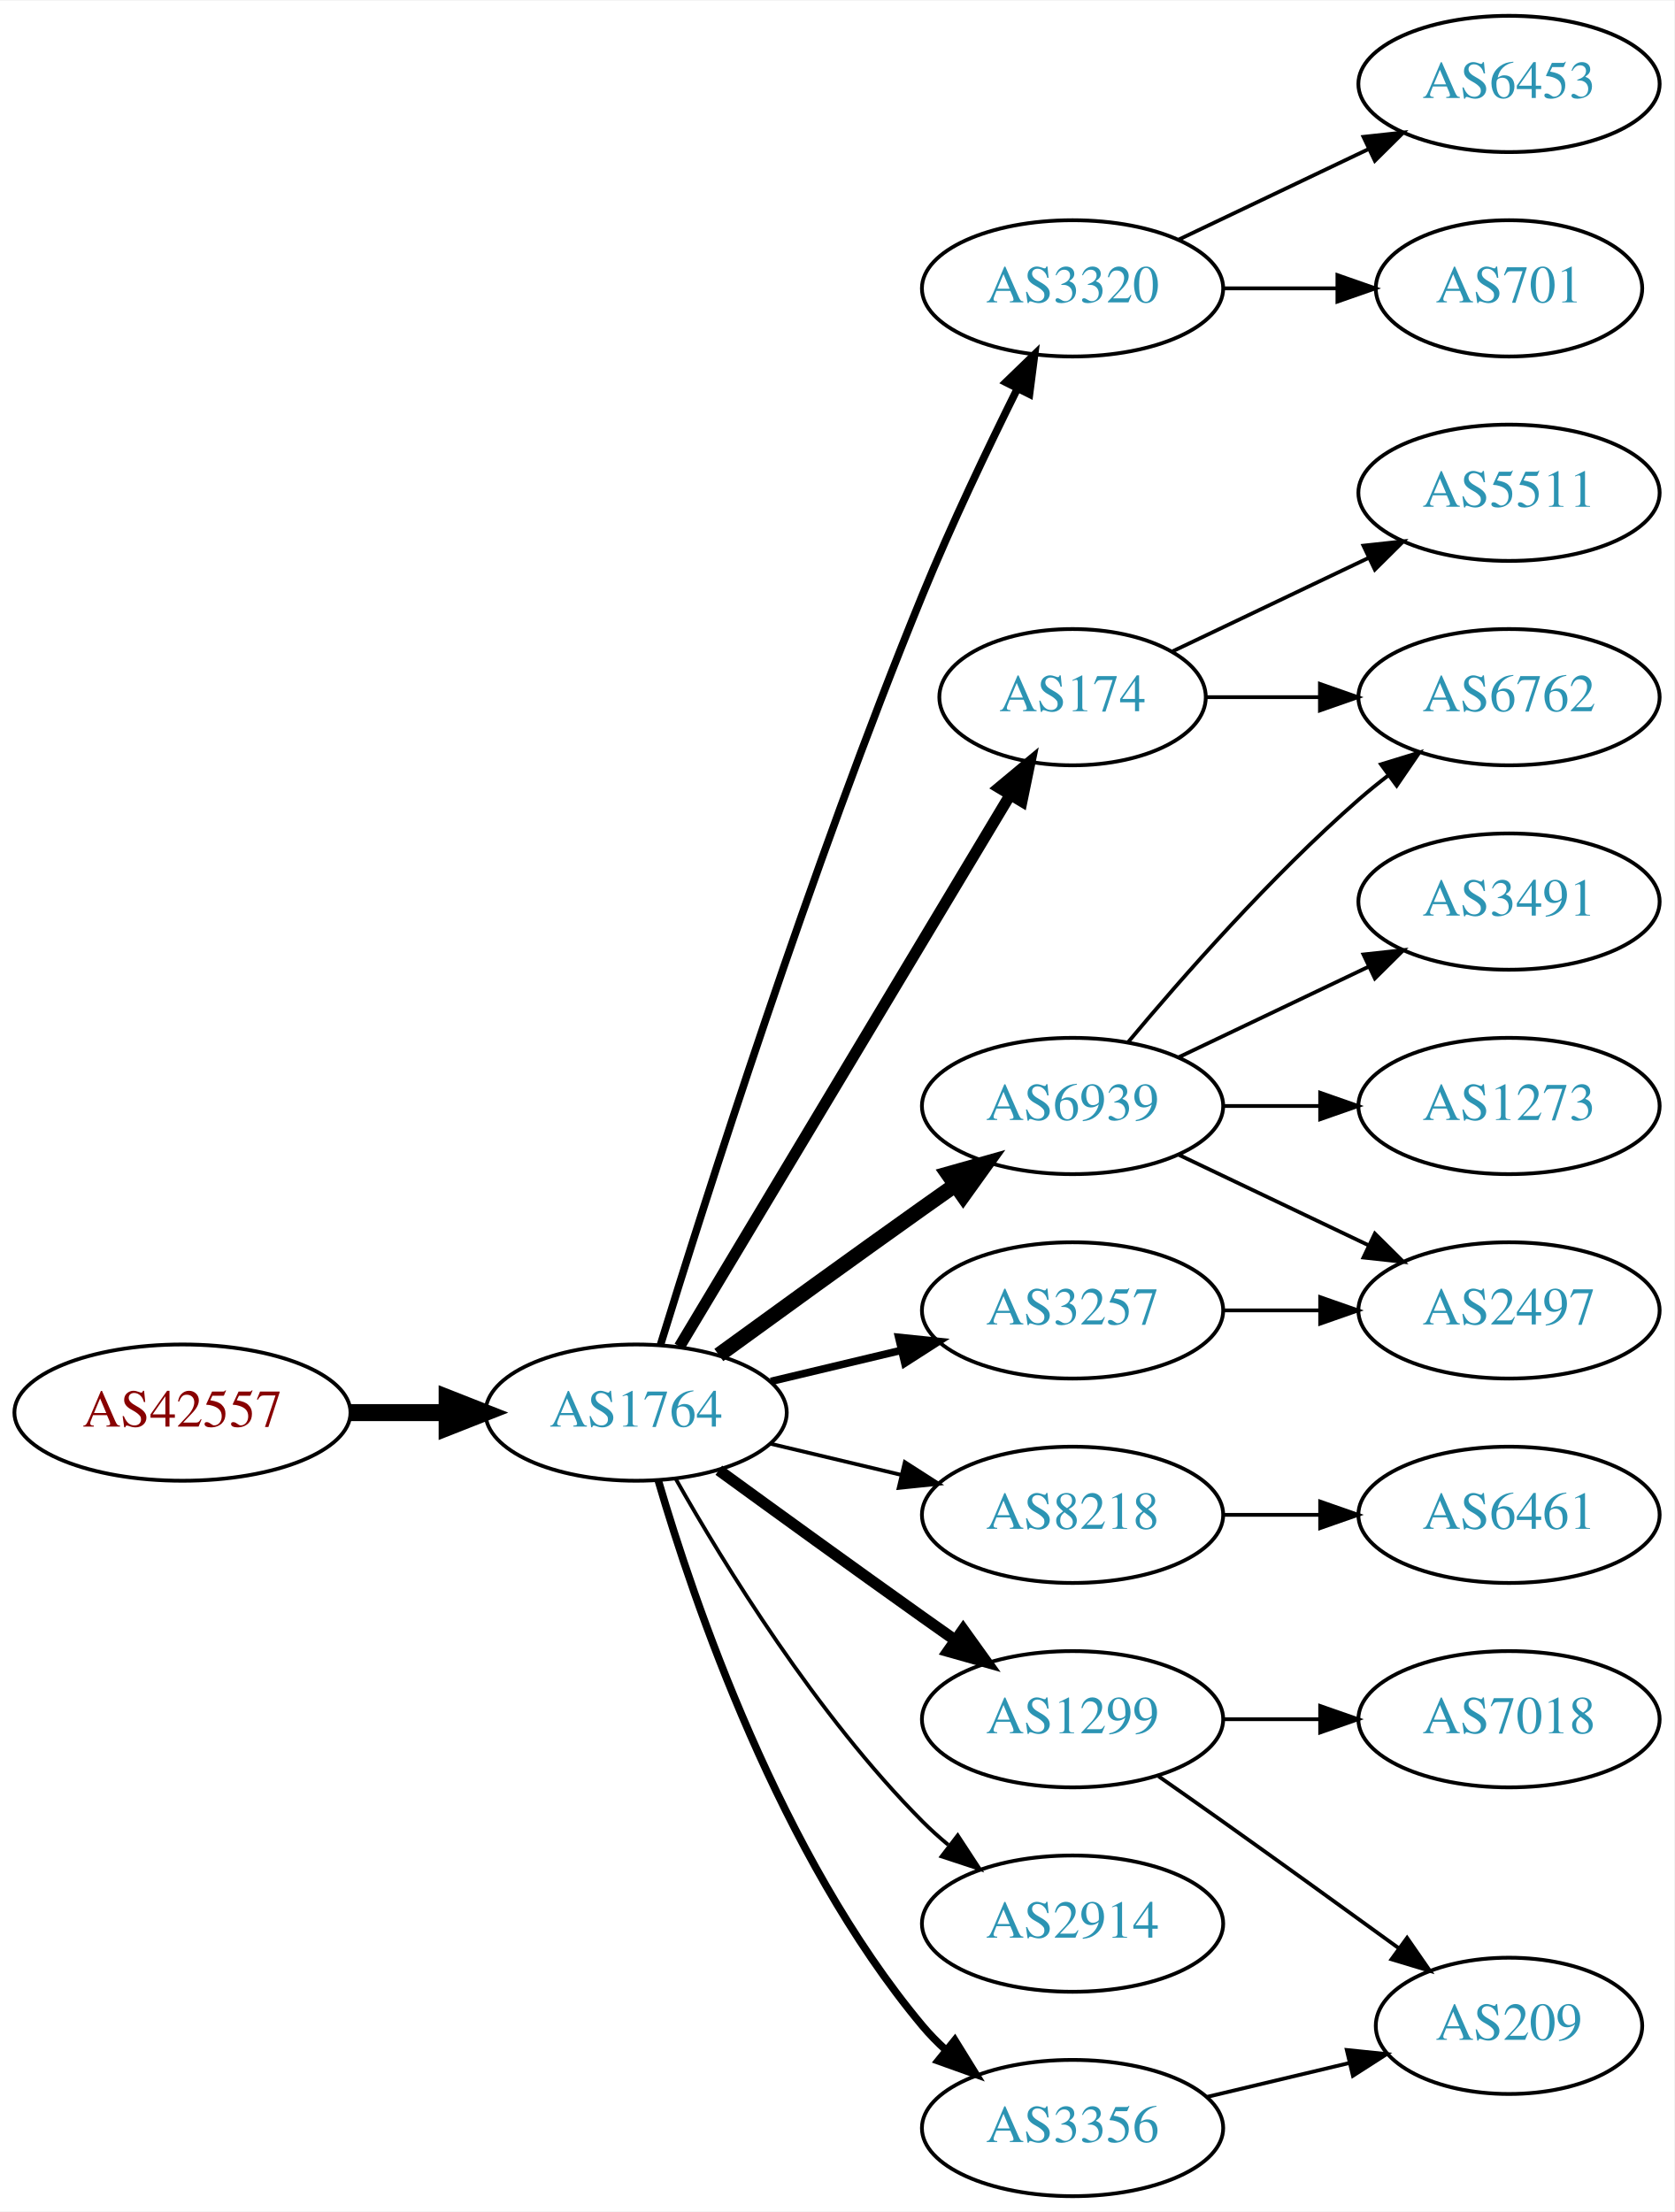
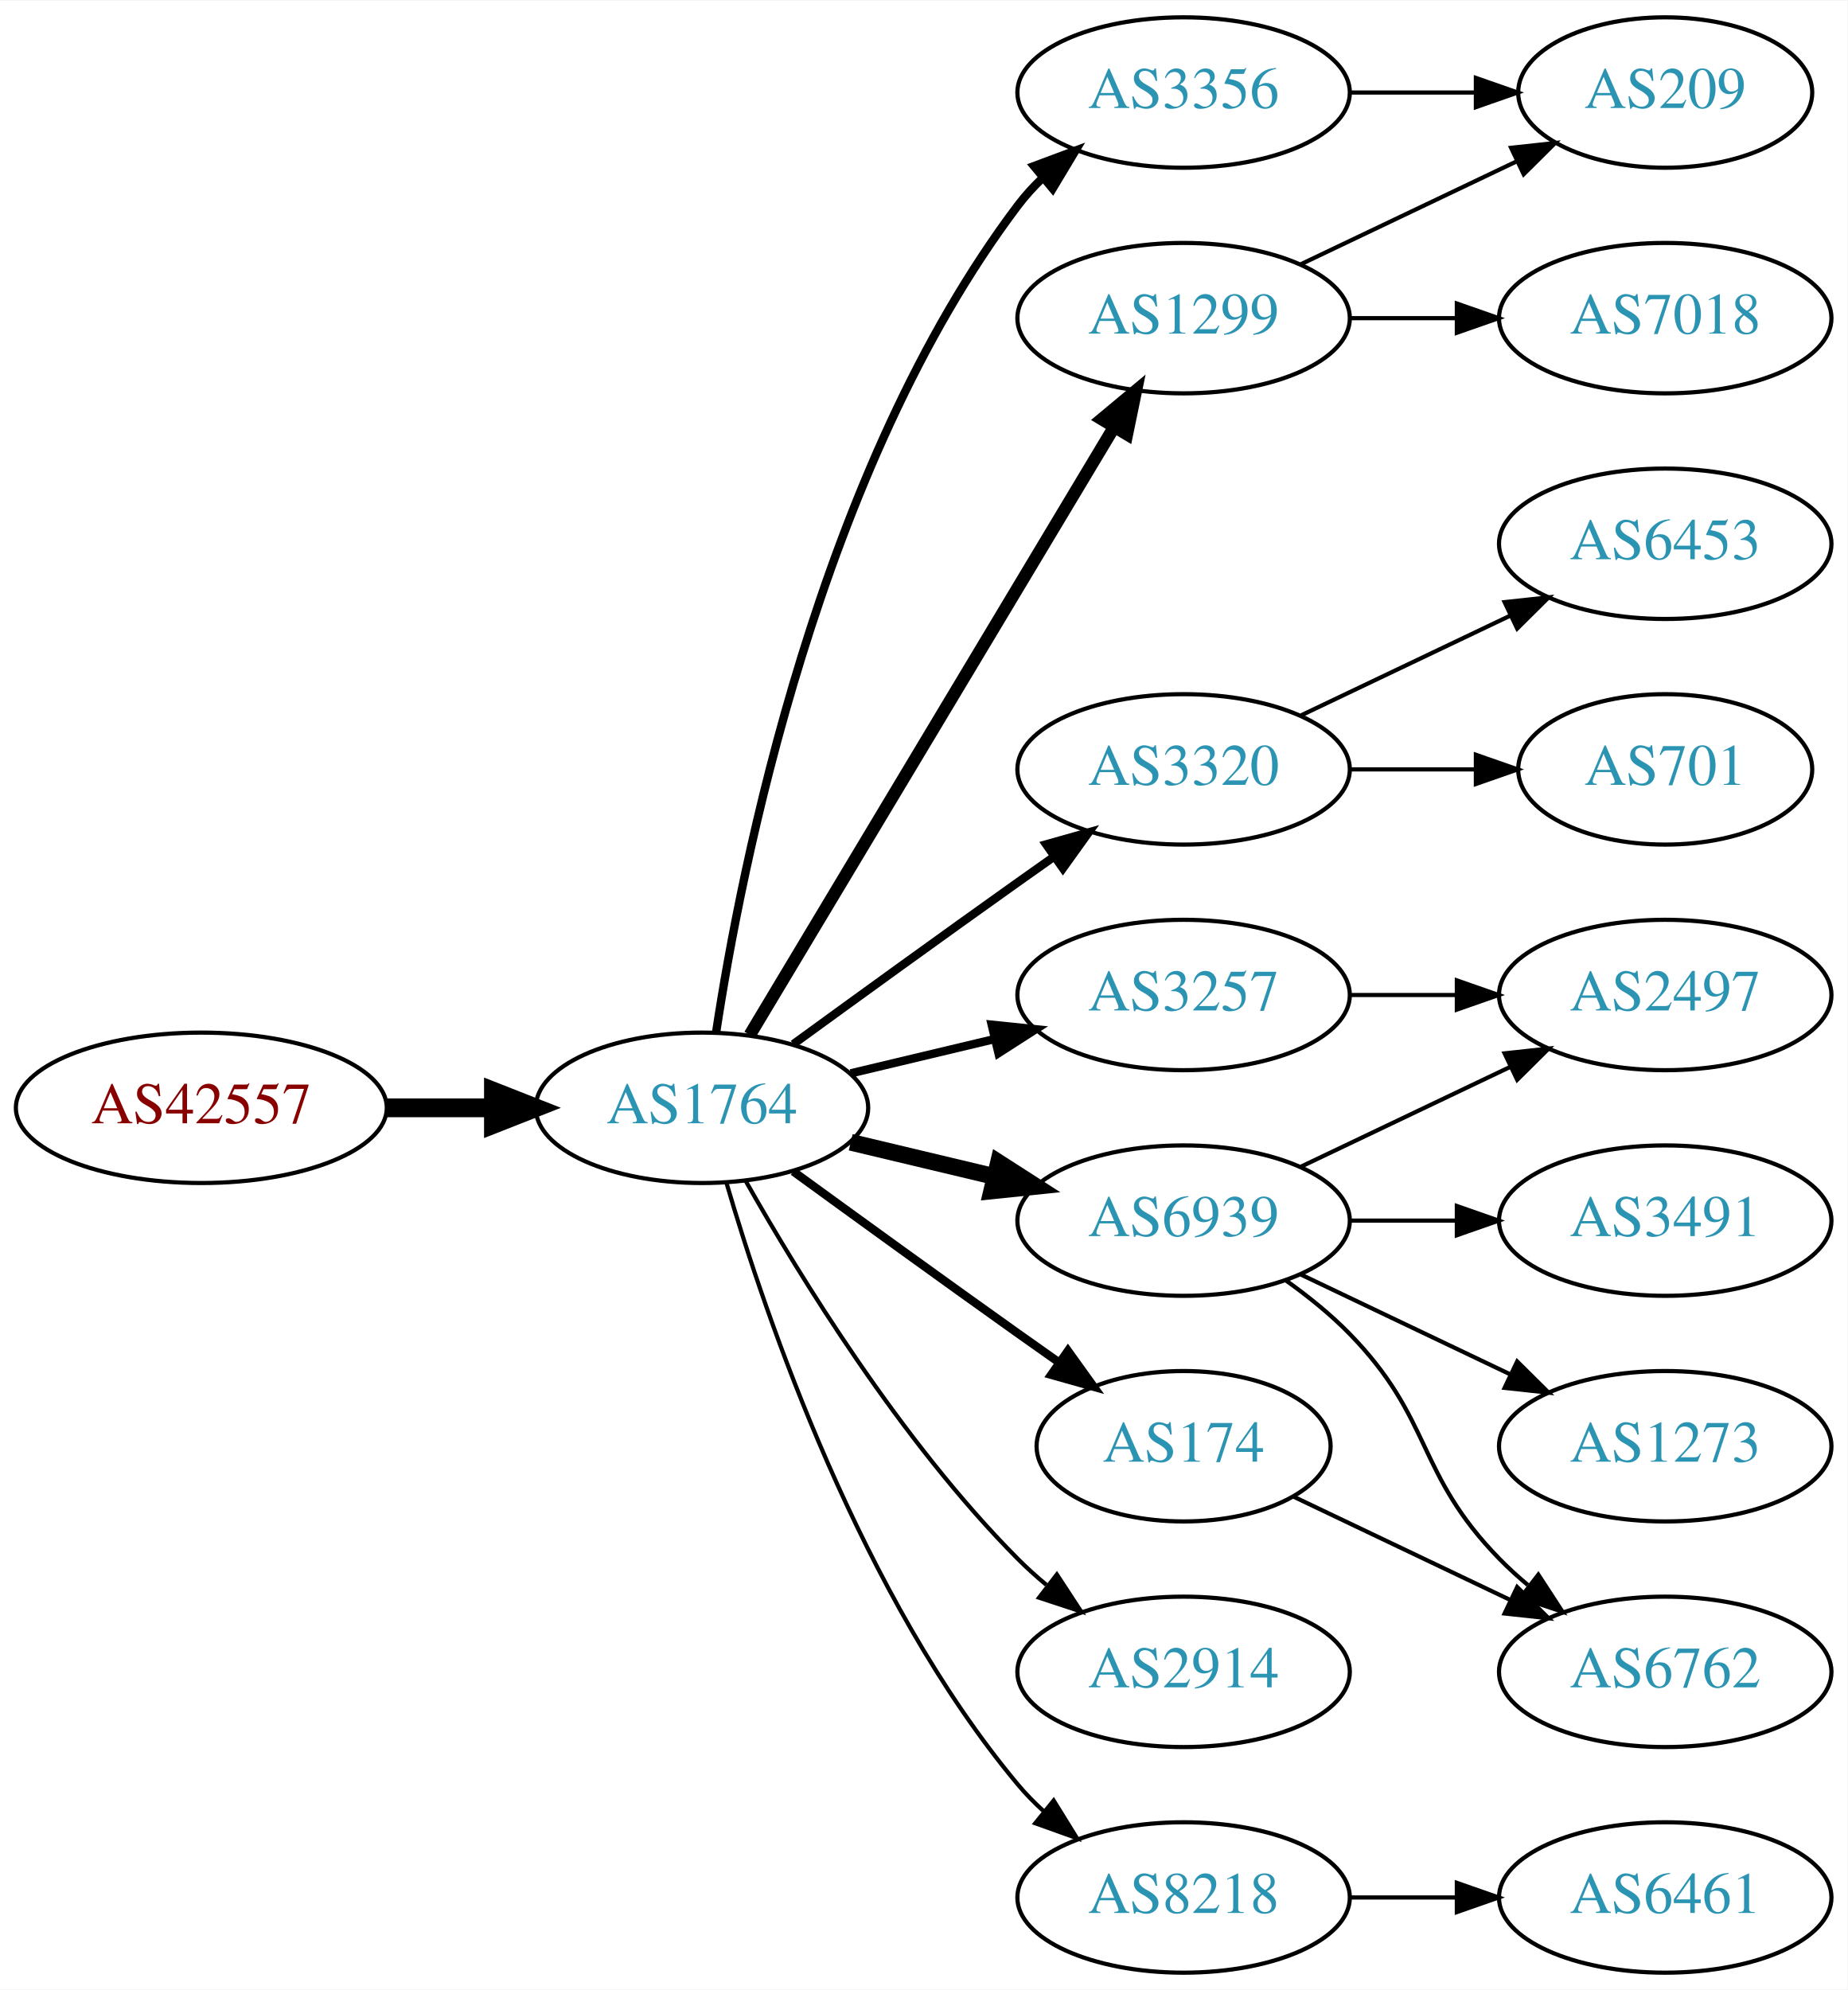
- <svg xmlns="http://www.w3.org/2000/svg" xmlns:xlink="http://www.w3.org/1999/xlink" width="442pt" height="584pt" viewBox="0.00 0.00 442.27 584.00">
-   <g id="graph0" class="graph" transform="scale(1 1) rotate(0) translate(4 580)">
-     <polygon fill="white" stroke="none" points="-4,4 -4,-580 438.271,-580 438.271,4 -4,4" />
+ <svg xmlns="http://www.w3.org/2000/svg" xmlns:xlink="http://www.w3.org/1999/xlink" width="442pt" height="476pt" viewBox="0.00 0.00 442.27 476.00">
+   <g id="graph0" class="graph" transform="scale(1 1) rotate(0) translate(4 472)">
+     <polygon fill="white" stroke="none" points="-4,4 -4,-472 438.271,-472 438.271,4 -4,4" />
    <g id="node1" class="node">
      <g id="a_node1">
        <a xlink:href="/asn/42557" xlink:title="AS42557 ~ Xidras GmbH [AT]">
          <ellipse fill="#ffffff" stroke="black" cx="44.196" cy="-207" rx="44.393" ry="18" />
          <text text-anchor="middle" x="44.196" y="-203.3" font-family="Times,serif" font-size="14.00" fill="#880000">AS42557</text>
        </a>
      </g>
    </g>
    <g id="node2" class="node">
      <g id="a_node2">
        <a xlink:href="/asn/1764" xlink:title="AS1764 ~ NEXTLAYER-AS [AT]">
          <ellipse fill="#ffffff" stroke="black" cx="164.039" cy="-207" rx="39.794" ry="18" />
          <text text-anchor="middle" x="164.039" y="-203.3" font-family="Times,serif" font-size="14.00" fill="#2c94b3">AS1764</text>
        </a>
      </g>
    </g>
    <g id="edge1" class="edge">
      <path fill="none" stroke="black" stroke-width="4.5" d="M88.407,-207C96.72,-207 105.482,-207 113.965,-207" />
      <polygon fill="black" stroke="black" stroke-width="4.5" points="114.123,-210.938 124.123,-207 114.123,-203.063 114.123,-210.938" />
    </g>
    <g id="node3" class="node">
      <g id="a_node3">
-         <a xlink:href="/asn/3320" xlink:title="AS3320 ~ DTAG [DE]">
-           <ellipse fill="#ffffff" stroke="black" cx="279.332" cy="-504" rx="39.794" ry="18" />
-           <text text-anchor="middle" x="279.332" y="-500.3" font-family="Times,serif" font-size="14.00" fill="#2c94b3">AS3320</text>
+         <a xlink:href="/asn/1299" xlink:title="AS1299 ~ Telia Carrier [EU]">
+           <ellipse fill="#ffffff" stroke="black" cx="279.332" cy="-396" rx="39.794" ry="18" />
+           <text text-anchor="middle" x="279.332" y="-392.3" font-family="Times,serif" font-size="14.00" fill="#2c94b3">AS1299</text>
        </a>
      </g>
    </g>
    <g id="edge2" class="edge">
-       <path fill="none" stroke="black" stroke-width="2" d="M170.47,-224.89C181.962,-262.204 210.12,-350.86 239.685,-423 247.269,-441.506 256.964,-461.818 264.746,-477.472" />
-       <polygon fill="black" stroke="black" stroke-width="2" points="261.694,-479.193 269.308,-486.56 267.95,-476.052 261.694,-479.193" />
+       <path fill="none" stroke="black" stroke-width="3" d="M175.494,-224.442C195.475,-257.775 239.18,-330.686 262.666,-369.866" />
+       <polygon fill="black" stroke="black" stroke-width="3" points="259.758,-371.823 267.902,-378.6 265.762,-368.224 259.758,-371.823" />
    </g>
    <g id="node4" class="node">
      <g id="a_node4">
-         <a xlink:href="/asn/174" xlink:title="AS174 ~ Cogent Communications [US]">
-           <ellipse fill="#ffffff" stroke="black" cx="279.332" cy="-396" rx="35.194" ry="18" />
-           <text text-anchor="middle" x="279.332" y="-392.3" font-family="Times,serif" font-size="14.00" fill="#2c94b3">AS174</text>
+         <a xlink:href="/asn/3320" xlink:title="AS3320 ~ DTAG [DE]">
+           <ellipse fill="#ffffff" stroke="black" cx="279.332" cy="-288" rx="39.794" ry="18" />
+           <text text-anchor="middle" x="279.332" y="-284.3" font-family="Times,serif" font-size="14.00" fill="#2c94b3">AS3320</text>
        </a>
      </g>
    </g>
    <g id="edge3" class="edge">
-       <path fill="none" stroke="black" stroke-width="3" d="M175.494,-224.442C195.526,-257.859 239.402,-331.057 262.844,-370.163" />
-       <polygon fill="black" stroke="black" stroke-width="3" points="259.922,-372.096 268.065,-378.873 265.926,-368.497 259.922,-372.096" />
+       <path fill="none" stroke="black" stroke-width="2" d="M185.887,-222.222C200.821,-233.091 221.435,-248.025 239.685,-261 242.506,-263.005 245.449,-265.085 248.397,-267.159" />
+       <polygon fill="black" stroke="black" stroke-width="2" points="246.424,-270.05 256.621,-272.926 250.443,-264.319 246.424,-270.05" />
    </g>
    <g id="node5" class="node">
      <g id="a_node5">
-         <a xlink:href="/asn/6939" xlink:title="AS6939 ~ Hurricane Electric LLC [US]">
-           <ellipse fill="#ffffff" stroke="black" cx="279.332" cy="-288" rx="39.794" ry="18" />
-           <text text-anchor="middle" x="279.332" y="-284.3" font-family="Times,serif" font-size="14.00" fill="#2c94b3">AS6939</text>
-         </a>
-       </g>
-     </g>
-     <g id="edge4" class="edge">
-       <path fill="none" stroke="black" stroke-width="4" d="M185.887,-222.222C200.821,-233.091 221.435,-248.025 239.685,-261 242.506,-263.005 245.449,-265.085 248.397,-267.159" />
-       <polygon fill="black" stroke="black" stroke-width="4" points="246.424,-270.05 256.621,-272.926 250.443,-264.319 246.424,-270.05" />
-     </g>
-     <g id="node6" class="node">
-       <g id="a_node6">
-         <a xlink:href="/asn/1299" xlink:title="AS1299 ~ Telia Carrier [EU]">
-           <ellipse fill="#ffffff" stroke="black" cx="279.332" cy="-126" rx="39.794" ry="18" />
-           <text text-anchor="middle" x="279.332" y="-122.3" font-family="Times,serif" font-size="14.00" fill="#2c94b3">AS1299</text>
-         </a>
-       </g>
-     </g>
-     <g id="edge5" class="edge">
-       <path fill="none" stroke="black" stroke-width="3" d="M185.887,-191.778C200.821,-180.909 221.435,-165.975 239.685,-153 242.506,-150.995 245.449,-148.915 248.397,-146.841" />
-       <polygon fill="black" stroke="black" stroke-width="3" points="250.443,-149.681 256.621,-141.074 246.424,-143.95 250.443,-149.681" />
-     </g>
-     <g id="node7" class="node">
-       <g id="a_node7">
-         <a xlink:href="/asn/8218" xlink:title="AS8218 ~ legacy Neotelecoms [FR]">
-           <ellipse fill="#ffffff" stroke="black" cx="279.332" cy="-180" rx="39.794" ry="18" />
-           <text text-anchor="middle" x="279.332" y="-176.3" font-family="Times,serif" font-size="14.00" fill="#2c94b3">AS8218</text>
-         </a>
-       </g>
-     </g>
-     <g id="edge6" class="edge">
-       <path fill="none" stroke="black" d="M199.646,-198.752C210.517,-196.162 222.671,-193.265 234.114,-190.538" />
-       <polygon fill="black" stroke="black" points="235.02,-193.92 243.936,-188.197 233.397,-187.111 235.02,-193.92" />
-     </g>
-     <g id="node8" class="node">
-       <g id="a_node8">
        <a xlink:href="/asn/3257" xlink:title="AS3257 ~ GTT [DE]">
          <ellipse fill="#ffffff" stroke="black" cx="279.332" cy="-234" rx="39.794" ry="18" />
          <text text-anchor="middle" x="279.332" y="-230.3" font-family="Times,serif" font-size="14.00" fill="#2c94b3">AS3257</text>
        </a>
      </g>
    </g>
-     <g id="edge7" class="edge">
+     <g id="edge4" class="edge">
      <path fill="none" stroke="black" stroke-width="2" d="M199.646,-215.248C210.517,-217.838 222.671,-220.735 234.114,-223.462" />
      <polygon fill="black" stroke="black" stroke-width="2" points="233.397,-226.889 243.936,-225.803 235.02,-220.08 233.397,-226.889" />
+     </g>
+     <g id="node6" class="node">
+       <g id="a_node6">
+         <a xlink:href="/asn/174" xlink:title="AS174 ~ Cogent Communications [US]">
+           <ellipse fill="#ffffff" stroke="black" cx="279.332" cy="-126" rx="35.194" ry="18" />
+           <text text-anchor="middle" x="279.332" y="-122.3" font-family="Times,serif" font-size="14.00" fill="#2c94b3">AS174</text>
+         </a>
+       </g>
+     </g>
+     <g id="edge5" class="edge">
+       <path fill="none" stroke="black" stroke-width="2" d="M185.887,-191.778C200.821,-180.909 221.435,-165.975 239.685,-153 242.895,-150.718 246.264,-148.339 249.619,-145.982" />
+       <polygon fill="black" stroke="black" stroke-width="2" points="251.647,-148.834 257.83,-140.23 247.631,-143.101 251.647,-148.834" />
+     </g>
+     <g id="node7" class="node">
+       <g id="a_node7">
+         <a xlink:href="/asn/6939" xlink:title="AS6939 ~ Hurricane Electric LLC [US]">
+           <ellipse fill="#ffffff" stroke="black" cx="279.332" cy="-180" rx="39.794" ry="18" />
+           <text text-anchor="middle" x="279.332" y="-176.3" font-family="Times,serif" font-size="14.00" fill="#2c94b3">AS6939</text>
+         </a>
+       </g>
+     </g>
+     <g id="edge6" class="edge">
+       <path fill="none" stroke="black" stroke-width="4" d="M199.646,-198.752C210.517,-196.162 222.671,-193.265 234.114,-190.538" />
+       <polygon fill="black" stroke="black" stroke-width="4" points="235.02,-193.92 243.936,-188.197 233.397,-187.111 235.02,-193.92" />
+     </g>
+     <g id="node8" class="node">
+       <g id="a_node8">
+         <a xlink:href="/asn/3356" xlink:title="AS3356 ~ Level 3 Parent, LLC [US]">
+           <ellipse fill="#ffffff" stroke="black" cx="279.332" cy="-450" rx="39.794" ry="18" />
+           <text text-anchor="middle" x="279.332" y="-446.3" font-family="Times,serif" font-size="14.00" fill="#2c94b3">AS3356</text>
+         </a>
+       </g>
+     </g>
+     <g id="edge7" class="edge">
+       <path fill="none" stroke="black" stroke-width="2" d="M167.415,-224.986C173.389,-264.422 192.1,-359.995 239.685,-423 241.442,-425.327 243.459,-427.529 245.629,-429.596" />
+       <polygon fill="black" stroke="black" stroke-width="2" points="243.513,-432.389 253.441,-436.088 247.987,-427.005 243.513,-432.389" />
    </g>
    <g id="node9" class="node">
      <g id="a_node9">
        <a xlink:href="/asn/2914" xlink:title="AS2914 ~ NTT America, Inc. [US]">
          <ellipse fill="#ffffff" stroke="black" cx="279.332" cy="-72" rx="39.794" ry="18" />
          <text text-anchor="middle" x="279.332" y="-68.3" font-family="Times,serif" font-size="14.00" fill="#2c94b3">AS2914</text>
        </a>
      </g>
    </g>
    <g id="edge8" class="edge">
      <path fill="none" stroke="black" d="M174.498,-189.51C187.28,-166.904 211.712,-127.114 239.685,-99 241.796,-96.879 244.092,-94.812 246.477,-92.829" />
      <polygon fill="black" stroke="black" points="248.993,-95.31 254.793,-86.444 244.73,-89.758 248.993,-95.31" />
    </g>
    <g id="node10" class="node">
      <g id="a_node10">
-         <a xlink:href="/asn/3356" xlink:title="AS3356 ~ Level 3 Parent, LLC [US]">
+         <a xlink:href="/asn/8218" xlink:title="AS8218 ~ legacy Neotelecoms [FR]">
          <ellipse fill="#ffffff" stroke="black" cx="279.332" cy="-18" rx="39.794" ry="18" />
-           <text text-anchor="middle" x="279.332" y="-14.3" font-family="Times,serif" font-size="14.00" fill="#2c94b3">AS3356</text>
+           <text text-anchor="middle" x="279.332" y="-14.3" font-family="Times,serif" font-size="14.00" fill="#2c94b3">AS8218</text>
        </a>
      </g>
    </g>
    <g id="edge9" class="edge">
-       <path fill="none" stroke="black" stroke-width="2" d="M169.913,-188.998C179.227,-157.156 202.043,-90.019 239.685,-45 241.555,-42.763 243.654,-40.626 245.88,-38.604" />
-       <polygon fill="black" stroke="black" stroke-width="2" points="248.227,-41.208 253.799,-32.196 243.823,-35.766 248.227,-41.208" />
+       <path fill="none" stroke="black" d="M169.913,-188.998C179.227,-157.156 202.043,-90.019 239.685,-45 241.555,-42.763 243.654,-40.626 245.88,-38.604" />
+       <polygon fill="black" stroke="black" points="248.227,-41.208 253.799,-32.196 243.823,-35.766 248.227,-41.208" />
+     </g>
+     <g id="node17" class="node">
+       <g id="a_node17">
+         <a xlink:href="/asn/209" xlink:title="AS209 ~ CenturyLink Communications, LLC [US]">
+           <ellipse fill="#ffffff" stroke="black" cx="394.625" cy="-450" rx="35.194" ry="18" />
+           <text text-anchor="middle" x="394.625" y="-446.3" font-family="Times,serif" font-size="14.00" fill="#2c94b3">AS209</text>
+         </a>
+       </g>
+     </g>
+     <g id="edge17" class="edge">
+       <path fill="none" stroke="black" d="M307.468,-408.934C322.9,-416.29 342.385,-425.577 358.92,-433.459" />
+       <polygon fill="black" stroke="black" points="357.729,-436.768 368.262,-437.911 360.741,-430.449 357.729,-436.768" />
+     </g>
+     <g id="node18" class="node">
+       <g id="a_node18">
+         <a xlink:href="/asn/7018" xlink:title="AS7018 ~ AT&amp;T Services, Inc. [US]">
+           <ellipse fill="#ffffff" stroke="black" cx="394.625" cy="-396" rx="39.794" ry="18" />
+           <text text-anchor="middle" x="394.625" y="-392.3" font-family="Times,serif" font-size="14.00" fill="#2c94b3">AS7018</text>
+         </a>
+       </g>
+     </g>
+     <g id="edge18" class="edge">
+       <path fill="none" stroke="black" d="M319.004,-396C327.207,-396 335.971,-396 344.503,-396" />
+       <polygon fill="black" stroke="black" points="344.742,-399.5 354.742,-396 344.742,-392.5 344.742,-399.5" />
    </g>
    <g id="node11" class="node">
      <g id="a_node11">
        <a xlink:href="/asn/6453" xlink:title="AS6453 ~ TATA COMMUNICATIONS (AMERICA) INC [US]">
-           <ellipse fill="#ffffff" stroke="black" cx="394.625" cy="-558" rx="39.794" ry="18" />
-           <text text-anchor="middle" x="394.625" y="-554.3" font-family="Times,serif" font-size="14.00" fill="#2c94b3">AS6453</text>
+           <ellipse fill="#ffffff" stroke="black" cx="394.625" cy="-342" rx="39.794" ry="18" />
+           <text text-anchor="middle" x="394.625" y="-338.3" font-family="Times,serif" font-size="14.00" fill="#2c94b3">AS6453</text>
        </a>
      </g>
    </g>
    <g id="edge10" class="edge">
-       <path fill="none" stroke="black" d="M307.468,-516.934C322.462,-524.081 341.283,-533.052 357.506,-540.785" />
-       <polygon fill="black" stroke="black" points="356.177,-544.028 366.71,-545.171 359.188,-537.709 356.177,-544.028" />
+       <path fill="none" stroke="black" d="M307.468,-300.934C322.462,-308.081 341.283,-317.052 357.506,-324.785" />
+       <polygon fill="black" stroke="black" points="356.177,-328.028 366.71,-329.171 359.188,-321.709 356.177,-328.028" />
    </g>
    <g id="node12" class="node">
      <g id="a_node12">
        <a xlink:href="/asn/701" xlink:title="AS701 ~ UUNET [US]">
-           <ellipse fill="#ffffff" stroke="black" cx="394.625" cy="-504" rx="35.194" ry="18" />
-           <text text-anchor="middle" x="394.625" y="-500.3" font-family="Times,serif" font-size="14.00" fill="#2c94b3">AS701</text>
+           <ellipse fill="#ffffff" stroke="black" cx="394.625" cy="-288" rx="35.194" ry="18" />
+           <text text-anchor="middle" x="394.625" y="-284.3" font-family="Times,serif" font-size="14.00" fill="#2c94b3">AS701</text>
        </a>
      </g>
    </g>
    <g id="edge11" class="edge">
-       <path fill="none" stroke="black" d="M319.004,-504C328.709,-504 339.2,-504 349.163,-504" />
-       <polygon fill="black" stroke="black" points="349.299,-507.5 359.299,-504 349.299,-500.5 349.299,-507.5" />
-     </g>
-     <g id="node13" class="node">
-       <g id="a_node13">
-         <a xlink:href="/asn/5511" xlink:title="AS5511 ~ Orange S.A. [FR]">
-           <ellipse fill="#ffffff" stroke="black" cx="394.625" cy="-450" rx="39.794" ry="18" />
-           <text text-anchor="middle" x="394.625" y="-446.3" font-family="Times,serif" font-size="14.00" fill="#2c94b3">AS5511</text>
-         </a>
-       </g>
-     </g>
-     <g id="edge12" class="edge">
-       <path fill="none" stroke="black" d="M305.757,-408.119C321.059,-415.413 340.783,-424.814 357.665,-432.86" />
-       <polygon fill="black" stroke="black" points="356.172,-436.026 366.705,-437.169 359.184,-429.707 356.172,-436.026" />
-     </g>
-     <g id="node14" class="node">
-       <g id="a_node14">
-         <a xlink:href="/asn/6762" xlink:title="AS6762 ~ TELECOM ITALIA SPARKLE S.p.A. [IT]">
-           <ellipse fill="#ffffff" stroke="black" cx="394.625" cy="-396" rx="39.794" ry="18" />
-           <text text-anchor="middle" x="394.625" y="-392.3" font-family="Times,serif" font-size="14.00" fill="#2c94b3">AS6762</text>
-         </a>
-       </g>
-     </g>
-     <g id="edge13" class="edge">
-       <path fill="none" stroke="black" d="M314.631,-396C324.008,-396 334.358,-396 344.393,-396" />
-       <polygon fill="black" stroke="black" points="344.681,-399.5 354.681,-396 344.681,-392.5 344.681,-399.5" />
-     </g>
-     <g id="edge16" class="edge">
-       <path fill="none" stroke="black" d="M293.962,-304.817C308.244,-321.929 331.791,-348.745 354.978,-369 357.444,-371.154 360.082,-373.294 362.78,-375.372" />
-       <polygon fill="black" stroke="black" points="360.805,-378.264 370.934,-381.37 364.953,-372.625 360.805,-378.264" />
+       <path fill="none" stroke="black" d="M319.004,-288C328.709,-288 339.2,-288 349.163,-288" />
+       <polygon fill="black" stroke="black" points="349.299,-291.5 359.299,-288 349.299,-284.5 349.299,-291.5" />
    </g>
    <g id="node15" class="node">
      <g id="a_node15">
-         <a xlink:href="/asn/3491" xlink:title="AS3491 ~ PCCW Global, Inc. [US]">
-           <ellipse fill="#ffffff" stroke="black" cx="394.625" cy="-342" rx="39.794" ry="18" />
-           <text text-anchor="middle" x="394.625" y="-338.3" font-family="Times,serif" font-size="14.00" fill="#2c94b3">AS3491</text>
-         </a>
-       </g>
-     </g>
-     <g id="edge14" class="edge">
-       <path fill="none" stroke="black" d="M307.468,-300.934C322.462,-308.081 341.283,-317.052 357.506,-324.785" />
-       <polygon fill="black" stroke="black" points="356.177,-328.028 366.71,-329.171 359.188,-321.709 356.177,-328.028" />
-     </g>
-     <g id="node16" class="node">
-       <g id="a_node16">
        <a xlink:href="/asn/2497" xlink:title="AS2497 ~ Internet Initiative Japan Inc. [JP]">
          <ellipse fill="#ffffff" stroke="black" cx="394.625" cy="-234" rx="39.794" ry="18" />
          <text text-anchor="middle" x="394.625" y="-230.3" font-family="Times,serif" font-size="14.00" fill="#2c94b3">AS2497</text>
        </a>
      </g>
    </g>
-     <g id="edge15" class="edge">
-       <path fill="none" stroke="black" d="M307.468,-275.066C322.462,-267.919 341.283,-258.948 357.506,-251.215" />
-       <polygon fill="black" stroke="black" points="359.188,-254.291 366.71,-246.829 356.177,-247.972 359.188,-254.291" />
-     </g>
-     <g id="node17" class="node">
-       <g id="a_node17">
-         <a xlink:href="/asn/1273" xlink:title="AS1273 ~ Vodafone Group PLC [EU]">
-           <ellipse fill="#ffffff" stroke="black" cx="394.625" cy="-288" rx="39.794" ry="18" />
-           <text text-anchor="middle" x="394.625" y="-284.3" font-family="Times,serif" font-size="14.00" fill="#2c94b3">AS1273</text>
-         </a>
-       </g>
-     </g>
-     <g id="edge17" class="edge">
-       <path fill="none" stroke="black" d="M319.004,-288C327.207,-288 335.971,-288 344.503,-288" />
-       <polygon fill="black" stroke="black" points="344.742,-291.5 354.742,-288 344.742,-284.5 344.742,-291.5" />
-     </g>
-     <g id="node18" class="node">
-       <g id="a_node18">
-         <a xlink:href="/asn/7018" xlink:title="AS7018 ~ AT&amp;T Services, Inc. [US]">
-           <ellipse fill="#ffffff" stroke="black" cx="394.625" cy="-126" rx="39.794" ry="18" />
-           <text text-anchor="middle" x="394.625" y="-122.3" font-family="Times,serif" font-size="14.00" fill="#2c94b3">AS7018</text>
-         </a>
-       </g>
-     </g>
-     <g id="edge18" class="edge">
-       <path fill="none" stroke="black" d="M319.004,-126C327.207,-126 335.971,-126 344.503,-126" />
-       <polygon fill="black" stroke="black" points="344.742,-129.5 354.742,-126 344.742,-122.5 344.742,-129.5" />
-     </g>
-     <g id="node19" class="node">
-       <g id="a_node19">
-         <a xlink:href="/asn/209" xlink:title="AS209 ~ CenturyLink Communications, LLC [US]">
-           <ellipse fill="#ffffff" stroke="black" cx="394.625" cy="-45" rx="35.194" ry="18" />
-           <text text-anchor="middle" x="394.625" y="-41.3" font-family="Times,serif" font-size="14.00" fill="#2c94b3">AS209</text>
-         </a>
-       </g>
-     </g>
-     <g id="edge19" class="edge">
-       <path fill="none" stroke="black" d="M302.042,-110.926C307.577,-107.057 313.508,-102.889 318.978,-99 334.416,-88.025 351.544,-75.648 365.496,-65.515" />
-       <polygon fill="black" stroke="black" points="367.699,-68.241 373.728,-59.529 363.582,-62.579 367.699,-68.241" />
-     </g>
-     <g id="node20" class="node">
-       <g id="a_node20">
-         <a xlink:href="/asn/6461" xlink:title="AS6461 ~ ZAYO-6461 [US]">
-           <ellipse fill="#ffffff" stroke="black" cx="394.625" cy="-180" rx="39.794" ry="18" />
-           <text text-anchor="middle" x="394.625" y="-176.3" font-family="Times,serif" font-size="14.00" fill="#2c94b3">AS6461</text>
-         </a>
-       </g>
-     </g>
-     <g id="edge20" class="edge">
-       <path fill="none" stroke="black" d="M319.004,-180C327.207,-180 335.971,-180 344.503,-180" />
-       <polygon fill="black" stroke="black" points="344.742,-183.5 354.742,-180 344.742,-176.5 344.742,-183.5" />
-     </g>
    <g id="edge21" class="edge">
      <path fill="none" stroke="black" d="M319.004,-234C327.207,-234 335.971,-234 344.503,-234" />
      <polygon fill="black" stroke="black" points="344.742,-237.5 354.742,-234 344.742,-230.5 344.742,-237.5" />
    </g>
-     <g id="edge22" class="edge">
-       <path fill="none" stroke="black" d="M314.939,-26.248C326.733,-29.058 340.038,-32.229 352.306,-35.153" />
-       <polygon fill="black" stroke="black" points="351.772,-38.623 362.311,-37.537 353.394,-31.814 351.772,-38.623" />
+     <g id="node16" class="node">
+       <g id="a_node16">
+         <a xlink:href="/asn/6762" xlink:title="AS6762 ~ TELECOM ITALIA SPARKLE S.p.A. [IT]">
+           <ellipse fill="#ffffff" stroke="black" cx="394.625" cy="-72" rx="39.794" ry="18" />
+           <text text-anchor="middle" x="394.625" y="-68.3" font-family="Times,serif" font-size="14.00" fill="#2c94b3">AS6762</text>
+         </a>
+       </g>
+     </g>
+     <g id="edge19" class="edge">
+       <path fill="none" stroke="black" d="M305.757,-113.881C321.059,-106.587 340.783,-97.186 357.665,-89.14" />
+       <polygon fill="black" stroke="black" points="359.184,-92.293 366.705,-84.831 356.172,-85.974 359.184,-92.293" />
+     </g>
+     <g id="node13" class="node">
+       <g id="a_node13">
+         <a xlink:href="/asn/3491" xlink:title="AS3491 ~ PCCW Global, Inc. [US]">
+           <ellipse fill="#ffffff" stroke="black" cx="394.625" cy="-180" rx="39.794" ry="18" />
+           <text text-anchor="middle" x="394.625" y="-176.3" font-family="Times,serif" font-size="14.00" fill="#2c94b3">AS3491</text>
+         </a>
+       </g>
+     </g>
+     <g id="edge12" class="edge">
+       <path fill="none" stroke="black" d="M319.004,-180C327.207,-180 335.971,-180 344.503,-180" />
+       <polygon fill="black" stroke="black" points="344.742,-183.5 354.742,-180 344.742,-176.5 344.742,-183.5" />
+     </g>
+     <g id="node14" class="node">
+       <g id="a_node14">
+         <a xlink:href="/asn/1273" xlink:title="AS1273 ~ Vodafone Group PLC [EU]">
+           <ellipse fill="#ffffff" stroke="black" cx="394.625" cy="-126" rx="39.794" ry="18" />
+           <text text-anchor="middle" x="394.625" y="-122.3" font-family="Times,serif" font-size="14.00" fill="#2c94b3">AS1273</text>
+         </a>
+       </g>
+     </g>
+     <g id="edge13" class="edge">
+       <path fill="none" stroke="black" d="M307.468,-167.066C322.462,-159.919 341.283,-150.948 357.506,-143.215" />
+       <polygon fill="black" stroke="black" points="359.188,-146.291 366.71,-138.829 356.177,-139.972 359.188,-146.291" />
+     </g>
+     <g id="edge14" class="edge">
+       <path fill="none" stroke="black" d="M307.468,-192.934C322.462,-200.081 341.283,-209.052 357.506,-216.785" />
+       <polygon fill="black" stroke="black" points="356.177,-220.028 366.71,-221.171 359.188,-213.709 356.177,-220.028" />
+     </g>
+     <g id="edge15" class="edge">
+       <path fill="none" stroke="black" d="M303.926,-165.611C309.182,-161.852 314.513,-157.563 318.978,-153 339.151,-132.383 334.806,-119.617 354.978,-99 357.071,-96.861 359.354,-94.782 361.731,-92.79" />
+       <polygon fill="black" stroke="black" points="364.249,-95.268 370.031,-86.389 359.974,-89.725 364.249,-95.268" />
+     </g>
+     <g id="edge16" class="edge">
+       <path fill="none" stroke="black" d="M319.004,-450C328.709,-450 339.2,-450 349.163,-450" />
+       <polygon fill="black" stroke="black" points="349.299,-453.5 359.299,-450 349.299,-446.5 349.299,-453.5" />
+     </g>
+     <g id="node19" class="node">
+       <g id="a_node19">
+         <a xlink:href="/asn/6461" xlink:title="AS6461 ~ ZAYO-6461 [US]">
+           <ellipse fill="#ffffff" stroke="black" cx="394.625" cy="-18" rx="39.794" ry="18" />
+           <text text-anchor="middle" x="394.625" y="-14.3" font-family="Times,serif" font-size="14.00" fill="#2c94b3">AS6461</text>
+         </a>
+       </g>
+     </g>
+     <g id="edge20" class="edge">
+       <path fill="none" stroke="black" d="M319.004,-18C327.207,-18 335.971,-18 344.503,-18" />
+       <polygon fill="black" stroke="black" points="344.742,-21.5 354.742,-18 344.742,-14.5 344.742,-21.5" />
    </g>
  </g>
</svg>
